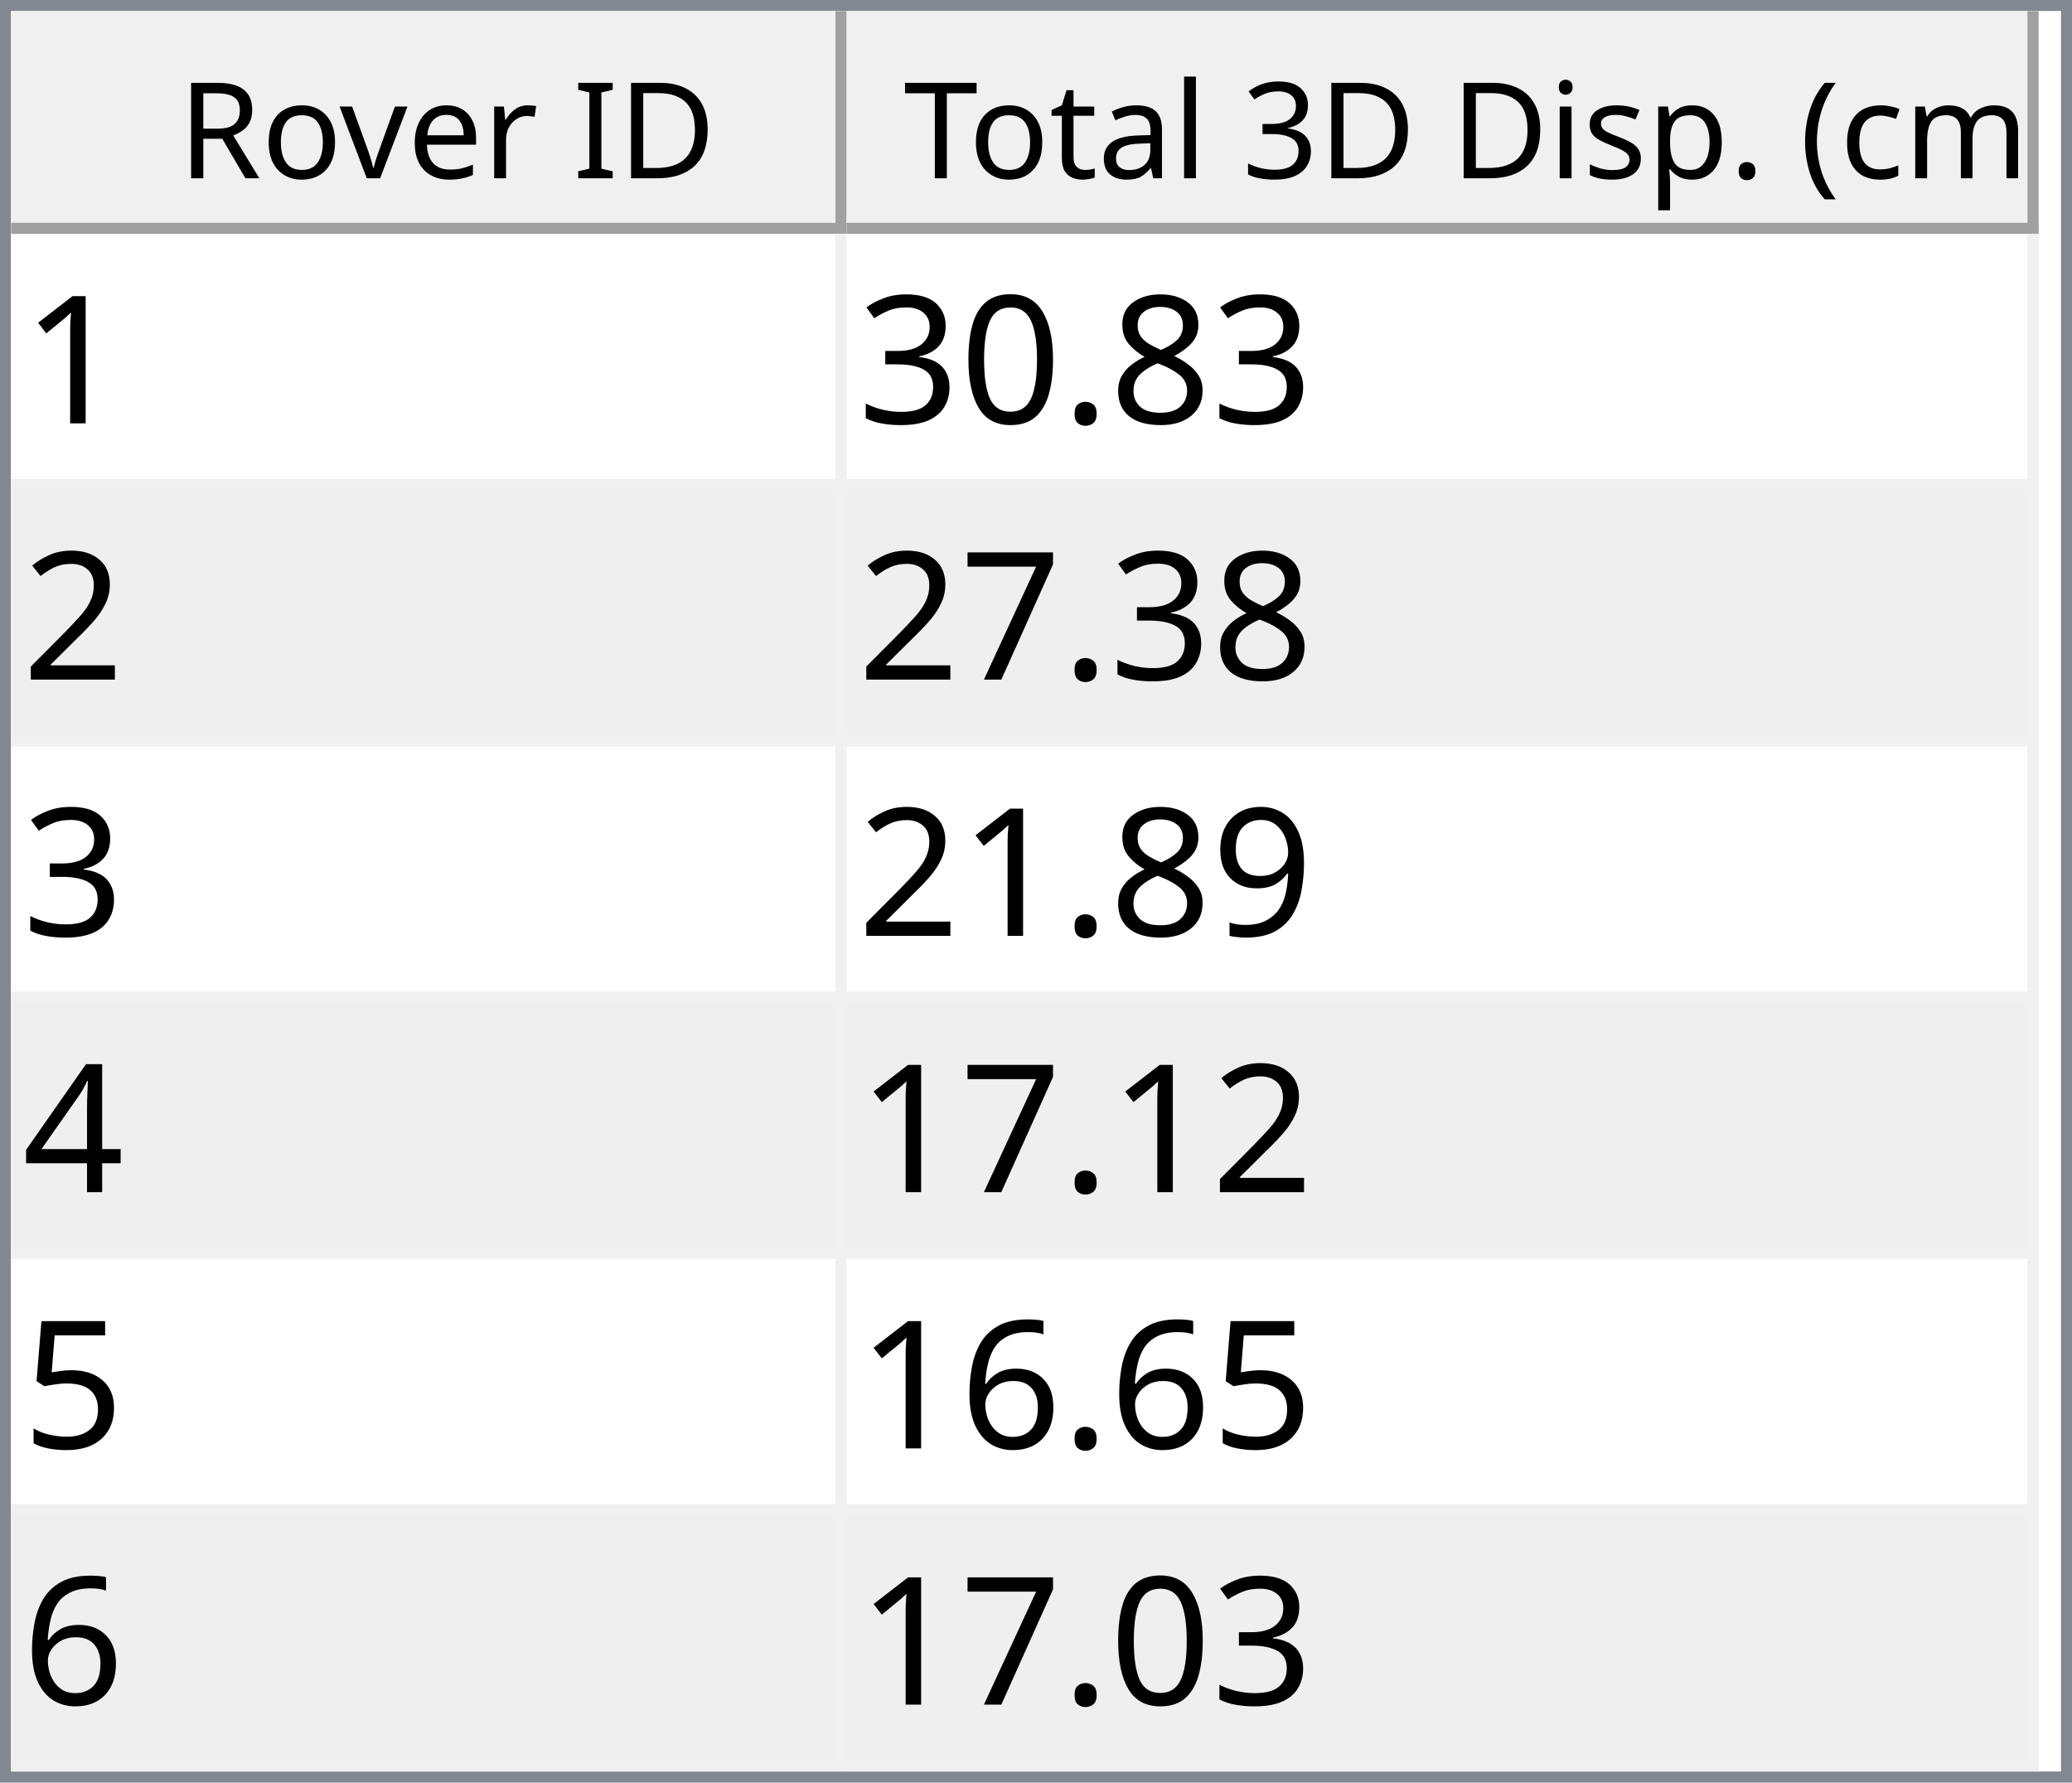
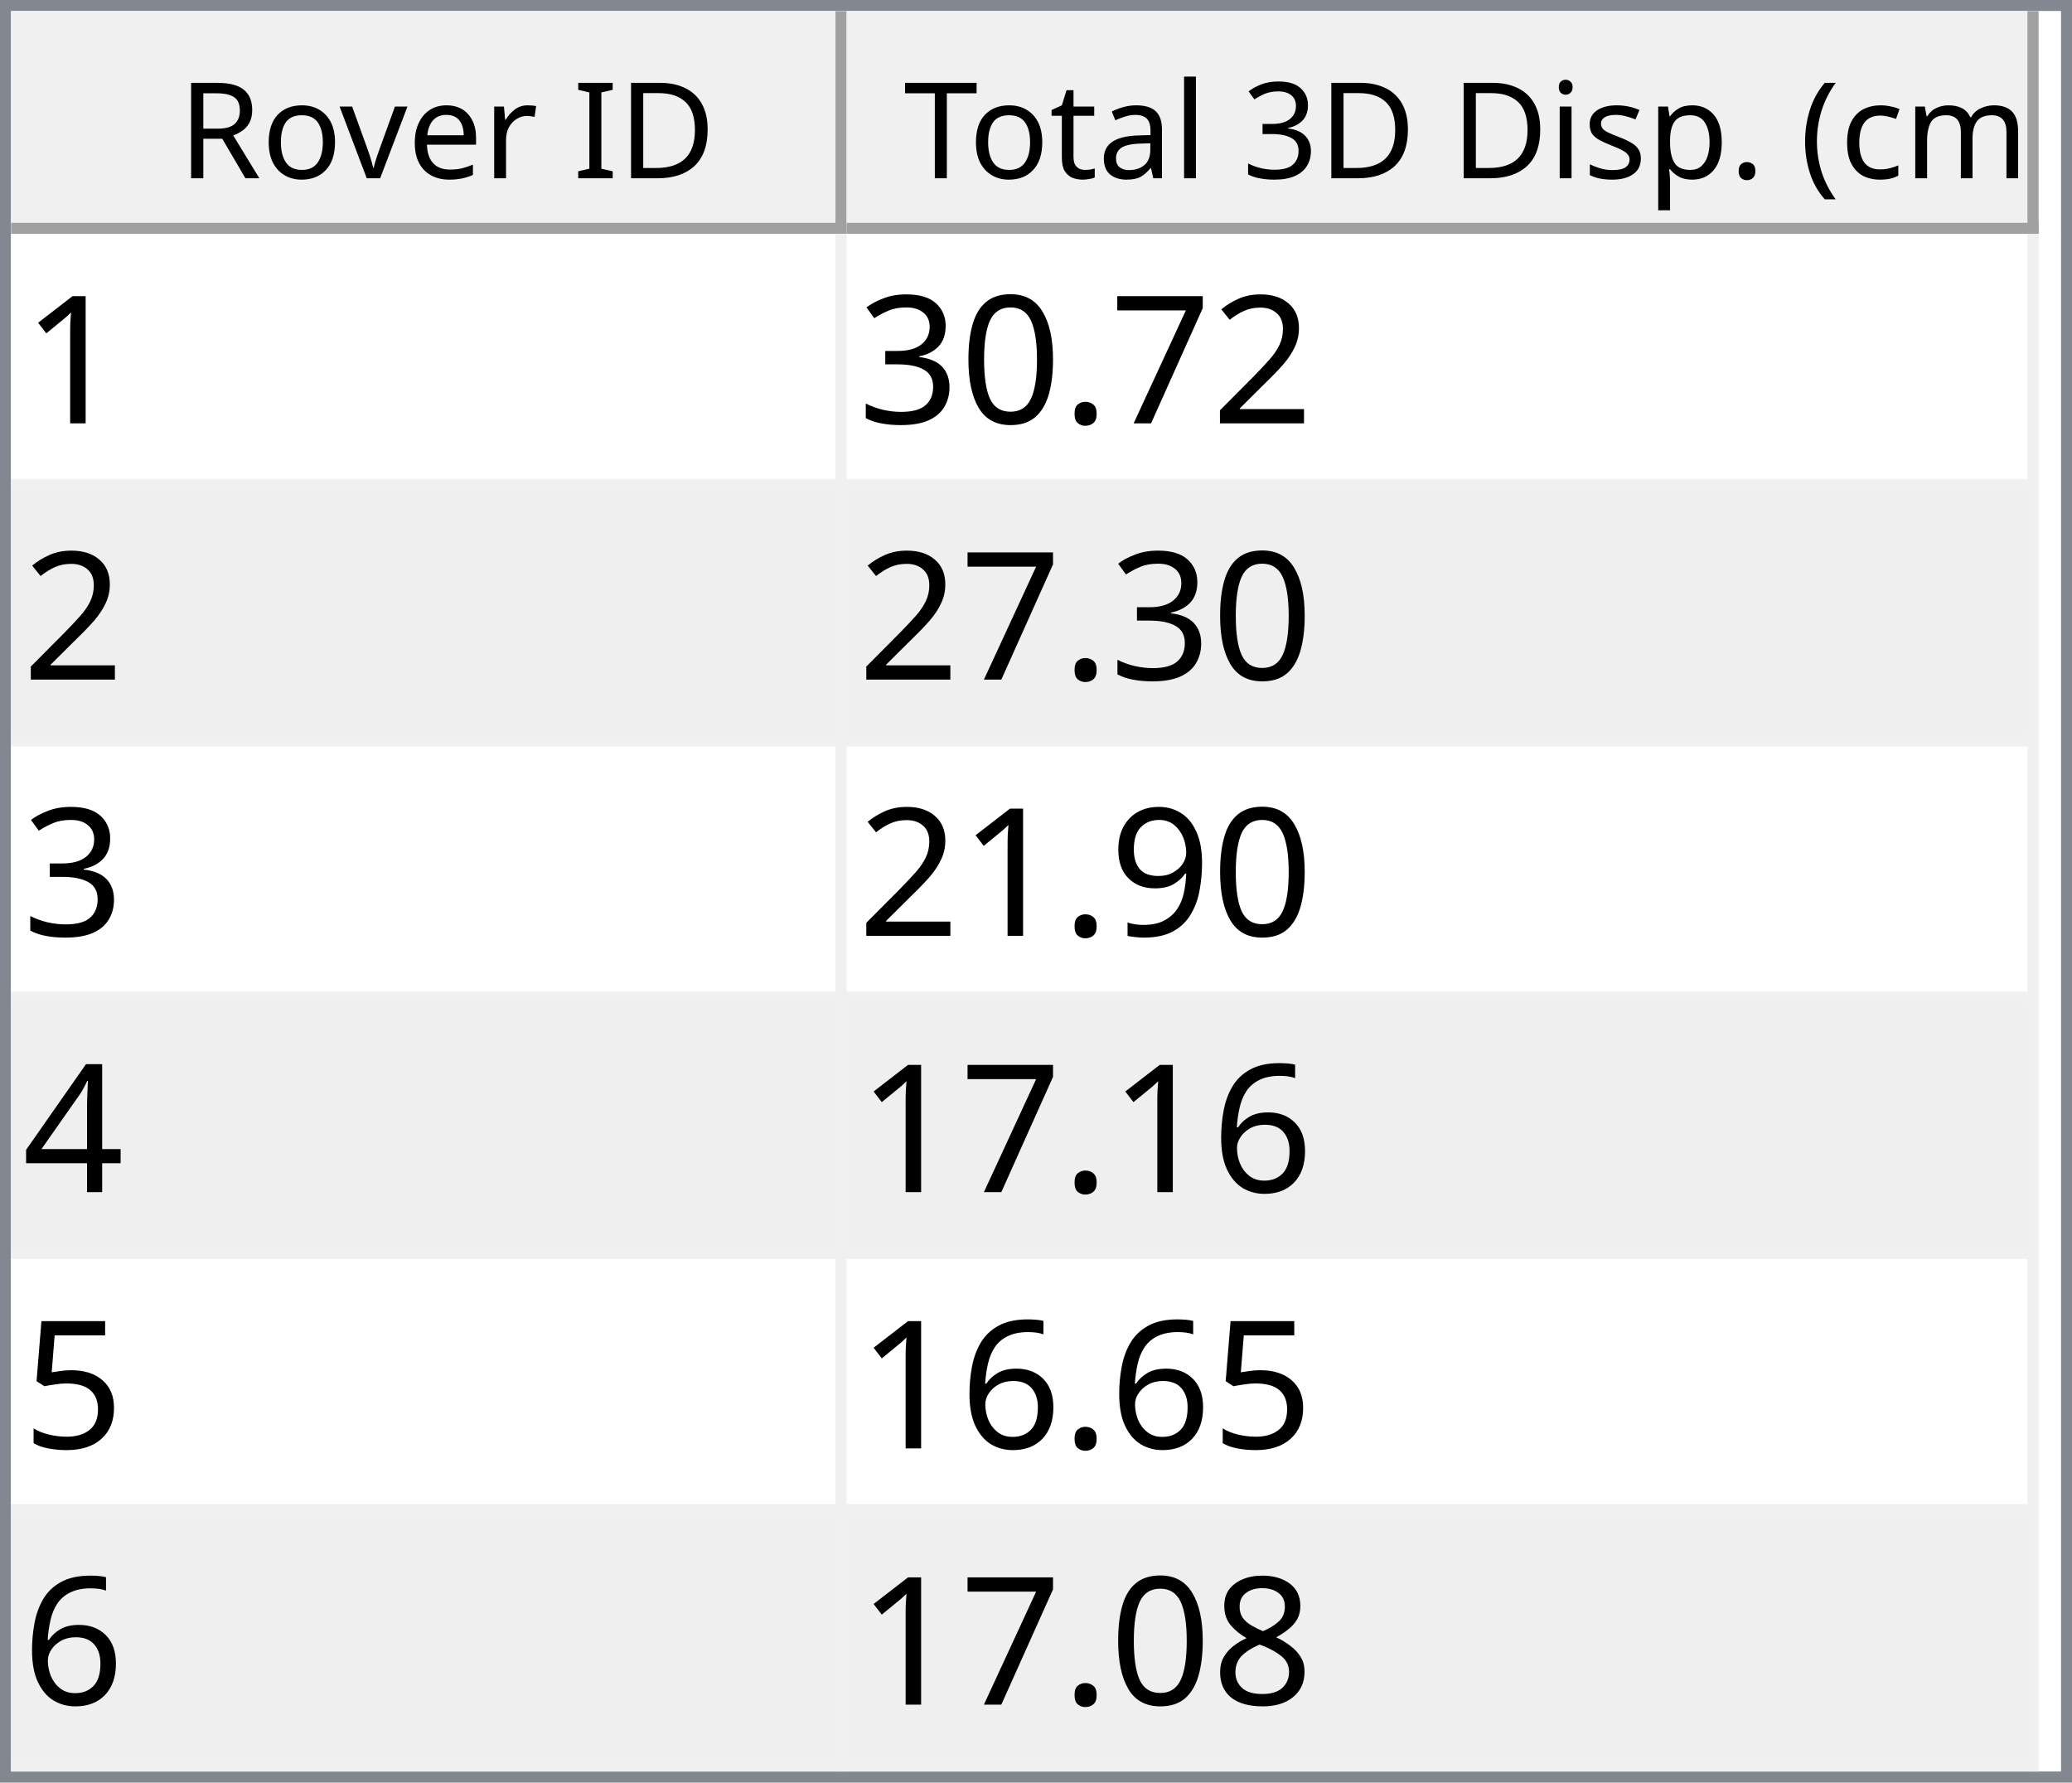
<svg xmlns="http://www.w3.org/2000/svg" style="fill-opacity:1; color-rendering:auto; color-interpolation:auto; text-rendering:auto; stroke:black; stroke-linecap:square; stroke-miterlimit:10; shape-rendering:auto; stroke-opacity:1; fill:black; stroke-dasharray:none; font-weight:normal; stroke-width:1; font-family:'Dialog'; font-style:normal; stroke-linejoin:miter; font-size:12px; stroke-dashoffset:0; image-rendering:auto;" width="186" height="160">
  <defs id="genericDefs" />
  <g>
    <defs id="defs1">
      <clipPath clipPathUnits="userSpaceOnUse" id="clipPath1">
        <path d="M0 0 L186 0 L186 160 L0 160 L0 0 Z" />
      </clipPath>
      <clipPath clipPathUnits="userSpaceOnUse" id="clipPath2">
        <path d="M0 0 L0 160 L186 160 L186 0 Z" />
      </clipPath>
      <clipPath clipPathUnits="userSpaceOnUse" id="clipPath3">
        <path d="M0 0 L0 20 L184 20 L184 0 Z" />
      </clipPath>
      <clipPath clipPathUnits="userSpaceOnUse" id="clipPath4">
        <path d="M0 0 L0 20 L75 20 L75 0 Z" />
      </clipPath>
      <clipPath clipPathUnits="userSpaceOnUse" id="clipPath5">
        <path d="M1 1 L1 19 L74 19 L74 1 Z" />
      </clipPath>
      <clipPath clipPathUnits="userSpaceOnUse" id="clipPath6">
        <path d="M0 0 L0 18 L73 18 L73 0 Z" />
      </clipPath>
      <clipPath clipPathUnits="userSpaceOnUse" id="clipPath7">
        <path d="M-0.5 -0.5 L-0.5 19.5 L74.5 19.5 L74.5 -0.5 Z" />
      </clipPath>
      <clipPath clipPathUnits="userSpaceOnUse" id="clipPath8">
        <path d="M0 0 L0 20 L107 20 L107 0 Z" />
      </clipPath>
      <clipPath clipPathUnits="userSpaceOnUse" id="clipPath9">
        <path d="M1 1 L1 19 L106 19 L106 1 Z" />
      </clipPath>
      <clipPath clipPathUnits="userSpaceOnUse" id="clipPath10">
        <path d="M0 0 L0 18 L105 18 L105 0 Z" />
      </clipPath>
      <clipPath clipPathUnits="userSpaceOnUse" id="clipPath11">
        <path d="M-0.5 -0.5 L-0.5 19.5 L106.5 19.5 L106.5 -0.5 Z" />
      </clipPath>
      <clipPath clipPathUnits="userSpaceOnUse" id="clipPath12">
        <path d="M0 0 L0 138 L184 138 L184 0 Z" />
      </clipPath>
      <clipPath clipPathUnits="userSpaceOnUse" id="clipPath13">
        <path d="M0 0 L0 138 L182 138 L182 0 Z" />
      </clipPath>
      <clipPath clipPathUnits="userSpaceOnUse" id="clipPath14">
        <path d="M-0.5 -0.5 L-0.5 137.5 L181.5 137.5 L181.5 -0.5 Z" />
      </clipPath>
      <clipPath clipPathUnits="userSpaceOnUse" id="clipPath15">
        <path d="M0 0 L0 22 L74 22 L74 0 Z" />
      </clipPath>
      <clipPath clipPathUnits="userSpaceOnUse" id="clipPath16">
        <path d="M0 0 L0 22 L106 22 L106 0 Z" />
      </clipPath>
      <font horiz-adv-x="64.551" id="font1">
        <font-face ascent="107.91" descent="25.098" units-per-em="100" style="font-style:normal; font-family:Segoe UI; font-weight:normal;" />
        <missing-glyph horiz-adv-x="64.551" d="M8.109 0 L8.109 68.266 L56.453 68.266 L56.453 0 L8.109 0 ZM15.328 7.234 L49.219 7.234 L49.219 61.031 L15.328 61.031 L15.328 7.234 Z" />
        <glyph unicode="D" horiz-adv-x="70.117" d="M9.188 0 L9.188 70.016 L28.516 70.016 Q65.531 70.016 65.531 35.891 Q65.531 19.672 55.25 9.836 Q44.969 0 27.734 0 L9.188 0 ZM17.391 62.594 L17.391 7.422 L27.828 7.422 Q41.609 7.422 49.273 14.797 Q56.938 22.172 56.938 35.688 Q56.938 62.594 28.328 62.594 L17.391 62.594 Z" />
        <glyph unicode="I" horiz-adv-x="26.611" d="M17.391 0 L9.188 0 L9.188 70.016 L17.391 70.016 L17.391 0 Z" />
        <glyph unicode=" " horiz-adv-x="27.393" d="" />
        <glyph unicode="r" horiz-adv-x="34.766" d="M34.188 41.891 Q32.078 43.5 28.125 43.5 Q23 43.5 19.555 38.672 Q16.109 33.844 16.109 25.484 L16.109 0 L8.109 0 L8.109 50 L16.109 50 L16.109 39.703 L16.312 39.703 Q18.016 44.969 21.531 47.922 Q25.047 50.875 29.391 50.875 Q32.516 50.875 34.188 50.203 L34.188 41.891 Z" />
        <glyph unicode="e" horiz-adv-x="52.295" d="M48.297 23 L12.984 23 Q13.188 14.656 17.484 10.109 Q21.781 5.562 29.297 5.562 Q37.75 5.562 44.828 11.141 L44.828 3.609 Q38.234 -1.172 27.391 -1.172 Q16.797 -1.172 10.742 5.641 Q4.688 12.453 4.688 24.812 Q4.688 36.469 11.305 43.82 Q17.922 51.172 27.734 51.172 Q37.547 51.172 42.922 44.828 Q48.297 38.484 48.297 27.203 L48.297 23 ZM40.094 29.781 Q40.047 36.719 36.75 40.578 Q33.453 44.438 27.594 44.438 Q21.922 44.438 17.969 40.383 Q14.016 36.328 13.094 29.781 L40.094 29.781 Z" />
        <glyph unicode="v" horiz-adv-x="47.9" d="M47.406 50 L27.484 0 L19.625 0 L0.688 50 L9.469 50 L22.172 13.672 Q23.578 9.672 23.922 6.688 L24.125 6.688 Q24.609 10.453 25.688 13.484 L38.969 50 L47.406 50 Z" />
        <glyph unicode="o" horiz-adv-x="58.594" d="M29 -1.172 Q17.922 -1.172 11.305 5.836 Q4.688 12.844 4.688 24.422 Q4.688 37.016 11.57 44.094 Q18.453 51.172 30.172 51.172 Q41.359 51.172 47.633 44.289 Q53.906 37.406 53.906 25.203 Q53.906 13.234 47.141 6.031 Q40.375 -1.172 29 -1.172 ZM29.594 44.438 Q21.875 44.438 17.383 39.188 Q12.891 33.938 12.891 24.703 Q12.891 15.828 17.43 10.695 Q21.969 5.562 29.594 5.562 Q37.359 5.562 41.531 10.594 Q45.703 15.625 45.703 24.906 Q45.703 34.281 41.531 39.359 Q37.359 44.438 29.594 44.438 Z" />
        <glyph unicode="R" horiz-adv-x="59.814" d="M59.375 0 L49.609 0 L37.891 19.625 Q36.281 22.359 34.766 24.289 Q33.25 26.219 31.664 27.438 Q30.078 28.656 28.25 29.219 Q26.422 29.781 24.125 29.781 L17.391 29.781 L17.391 0 L9.188 0 L9.188 70.016 L30.078 70.016 Q34.672 70.016 38.555 68.867 Q42.438 67.719 45.289 65.375 Q48.141 63.031 49.758 59.547 Q51.375 56.062 51.375 51.375 Q51.375 47.703 50.273 44.656 Q49.172 41.609 47.148 39.211 Q45.125 36.812 42.266 35.133 Q39.406 33.453 35.844 32.516 L35.844 32.328 Q37.594 31.547 38.891 30.547 Q40.188 29.547 41.359 28.18 Q42.531 26.812 43.68 25.078 Q44.828 23.344 46.234 21.047 L59.375 0 ZM17.391 62.594 L17.391 37.203 L28.516 37.203 Q31.594 37.203 34.203 38.133 Q36.812 39.062 38.719 40.797 Q40.625 42.531 41.703 45.047 Q42.781 47.562 42.781 50.688 Q42.781 56.297 39.141 59.445 Q35.5 62.594 28.609 62.594 L17.391 62.594 Z" />
        <glyph unicode=")" horiz-adv-x="30.176" d="M8.297 -15.922 L1.172 -15.922 Q16.406 2.344 16.406 26.812 Q16.406 51.469 1.078 70.016 L8.297 70.016 Q23.531 52.156 23.531 26.703 Q23.531 1.375 8.297 -15.922 Z" />
        <glyph unicode="m" horiz-adv-x="86.133" d="M79.109 0 L71.094 0 L71.094 28.719 Q71.094 37.016 68.531 40.727 Q65.969 44.438 59.906 44.438 Q54.781 44.438 51.195 39.75 Q47.609 35.062 47.609 28.516 L47.609 0 L39.594 0 L39.594 29.688 Q39.594 44.438 28.219 44.438 Q22.953 44.438 19.531 40.016 Q16.109 35.594 16.109 28.516 L16.109 0 L8.109 0 L8.109 50 L16.109 50 L16.109 42.094 L16.312 42.094 Q21.625 51.172 31.844 51.172 Q36.969 51.172 40.773 48.312 Q44.578 45.453 46 40.828 Q51.562 51.172 62.594 51.172 Q79.109 51.172 79.109 30.812 L79.109 0 Z" />
        <glyph unicode="c" horiz-adv-x="46.191" d="M42.188 2.297 Q36.422 -1.172 28.516 -1.172 Q17.828 -1.172 11.258 5.789 Q4.688 12.75 4.688 23.828 Q4.688 36.188 11.766 43.68 Q18.844 51.172 30.672 51.172 Q37.25 51.172 42.281 48.734 L42.281 40.531 Q36.719 44.438 30.375 44.438 Q22.703 44.438 17.797 38.945 Q12.891 33.453 12.891 24.516 Q12.891 15.719 17.508 10.641 Q22.125 5.562 29.891 5.562 Q36.422 5.562 42.188 9.906 L42.188 2.297 Z" />
        <glyph unicode="(" horiz-adv-x="30.176" d="M29.109 -15.922 L21.969 -15.922 Q6.844 1.375 6.844 26.703 Q6.844 52.156 21.969 70.016 L29.203 70.016 Q13.875 51.469 13.875 26.812 Q13.875 2.344 29.109 -15.922 Z" />
        <glyph unicode="." horiz-adv-x="21.68" d="M10.891 -1.078 Q8.641 -1.078 7.055 0.539 Q5.469 2.156 5.469 4.391 Q5.469 6.641 7.055 8.273 Q8.641 9.906 10.891 9.906 Q13.188 9.906 14.797 8.273 Q16.406 6.641 16.406 4.391 Q16.406 2.156 14.797 0.539 Q13.188 -1.078 10.891 -1.078 Z" />
        <glyph unicode="p" horiz-adv-x="58.789" d="M16.312 7.234 L16.109 7.234 L16.109 -23 L8.109 -23 L8.109 50 L16.109 50 L16.109 41.219 L16.312 41.219 Q22.219 51.172 33.594 51.172 Q43.266 51.172 48.688 44.461 Q54.109 37.75 54.109 26.469 Q54.109 13.922 48 6.375 Q41.891 -1.172 31.297 -1.172 Q21.578 -1.172 16.312 7.234 ZM16.109 27.391 L16.109 20.406 Q16.109 14.203 20.141 9.883 Q24.172 5.562 30.375 5.562 Q37.641 5.562 41.773 11.133 Q45.906 16.703 45.906 26.609 Q45.906 34.969 42.047 39.703 Q38.188 44.438 31.594 44.438 Q24.609 44.438 20.359 39.578 Q16.109 34.719 16.109 27.391 Z" />
        <glyph unicode="s" horiz-adv-x="42.432" d="M5.078 1.812 L5.078 10.406 Q11.625 5.562 19.484 5.562 Q30.031 5.562 30.031 12.594 Q30.031 14.594 29.125 15.992 Q28.219 17.391 26.68 18.461 Q25.141 19.531 23.07 20.383 Q21 21.234 18.609 22.172 Q15.281 23.484 12.766 24.828 Q10.25 26.172 8.57 27.859 Q6.891 29.547 6.031 31.695 Q5.172 33.844 5.172 36.719 Q5.172 40.234 6.789 42.945 Q8.406 45.656 11.086 47.484 Q13.766 49.312 17.211 50.242 Q20.656 51.172 24.312 51.172 Q30.812 51.172 35.938 48.922 L35.938 40.828 Q30.422 44.438 23.25 44.438 Q21 44.438 19.195 43.922 Q17.391 43.406 16.094 42.477 Q14.797 41.547 14.086 40.258 Q13.375 38.969 13.375 37.406 Q13.375 35.453 14.086 34.133 Q14.797 32.812 16.164 31.789 Q17.531 30.766 19.484 29.938 Q21.438 29.109 23.922 28.125 Q27.25 26.859 29.883 25.516 Q32.516 24.172 34.375 22.484 Q36.234 20.797 37.234 18.602 Q38.234 16.406 38.234 13.375 Q38.234 9.672 36.602 6.938 Q34.969 4.203 32.234 2.398 Q29.5 0.594 25.93 -0.289 Q22.359 -1.172 18.453 -1.172 Q10.75 -1.172 5.078 1.812 Z" />
        <glyph unicode="i" horiz-adv-x="24.219" d="M12.203 62.703 Q10.062 62.703 8.547 64.164 Q7.031 65.625 7.031 67.875 Q7.031 70.125 8.547 71.609 Q10.062 73.094 12.203 73.094 Q14.406 73.094 15.945 71.609 Q17.484 70.125 17.484 67.875 Q17.484 65.719 15.945 64.211 Q14.406 62.703 12.203 62.703 ZM16.109 0 L8.109 0 L8.109 50 L16.109 50 L16.109 0 Z" />
        <glyph unicode="3" horiz-adv-x="53.906" d="M46.531 19.828 Q46.531 15.094 44.75 11.211 Q42.969 7.328 39.719 4.57 Q36.469 1.812 31.93 0.297 Q27.391 -1.219 21.922 -1.219 Q11.922 -1.219 6 2.594 L6 11.188 Q13.094 5.609 22.219 5.609 Q25.875 5.609 28.828 6.539 Q31.781 7.469 33.906 9.227 Q36.031 10.984 37.18 13.477 Q38.328 15.969 38.328 19.094 Q38.328 32.812 18.797 32.812 L12.984 32.812 L12.984 39.594 L18.5 39.594 Q35.797 39.594 35.797 52.484 Q35.797 64.406 22.609 64.406 Q15.188 64.406 8.688 59.422 L8.688 67.188 Q15.375 71.188 24.609 71.188 Q29 71.188 32.57 69.969 Q36.141 68.75 38.68 66.555 Q41.219 64.359 42.609 61.281 Q44 58.203 44 54.5 Q44 40.672 30.031 36.719 L30.031 36.531 Q33.594 36.141 36.625 34.797 Q39.656 33.453 41.852 31.305 Q44.047 29.156 45.289 26.25 Q46.531 23.344 46.531 19.828 Z" />
        <glyph unicode="l" horiz-adv-x="24.219" d="M16.109 0 L8.109 0 L8.109 74.031 L16.109 74.031 L16.109 0 Z" />
        <glyph unicode="a" horiz-adv-x="50.879" d="M43.891 0 L35.891 0 L35.891 7.812 L35.688 7.812 Q30.469 -1.172 20.312 -1.172 Q12.844 -1.172 8.617 2.781 Q4.391 6.734 4.391 13.281 Q4.391 27.297 20.906 29.594 L35.891 31.688 Q35.891 44.438 25.594 44.438 Q16.547 44.438 9.281 38.281 L9.281 46.484 Q16.656 51.172 26.266 51.172 Q43.891 51.172 43.891 32.516 L43.891 0 ZM35.891 25.297 L23.828 23.641 Q18.266 22.859 15.43 20.875 Q12.594 18.891 12.594 13.875 Q12.594 10.203 15.211 7.883 Q17.828 5.562 22.172 5.562 Q28.125 5.562 32.008 9.742 Q35.891 13.922 35.891 20.312 L35.891 25.297 Z" />
        <glyph unicode="t" horiz-adv-x="33.887" d="M31.297 0.484 Q28.469 -1.078 23.828 -1.078 Q10.688 -1.078 10.688 13.578 L10.688 43.172 L2.094 43.172 L2.094 50 L10.688 50 L10.688 62.203 L18.703 64.797 L18.703 50 L31.297 50 L31.297 43.172 L18.703 43.172 L18.703 14.984 Q18.703 9.969 20.414 7.82 Q22.125 5.672 26.078 5.672 Q29.109 5.672 31.297 7.328 L31.297 0.484 Z" />
        <glyph unicode="T" horiz-adv-x="52.393" d="M50.594 62.594 L30.375 62.594 L30.375 0 L22.172 0 L22.172 62.594 L2 62.594 L2 70.016 L50.594 70.016 L50.594 62.594 Z" />
      </font>
      <font horiz-adv-x="75.0" id="font2">
        <font-face ascent="100.537" descent="21.973" units-per-em="100" style="font-style:normal; font-family:sans-serif; font-weight:normal;" />
        <missing-glyph horiz-adv-x="75.0" d="M12.5 0 L12.5 62.5 L62.5 62.5 L62.5 0 L12.5 0 ZM14.062 1.562 L60.938 1.562 L60.938 60.938 L14.062 60.938 L14.062 1.562 Z" />
        <glyph unicode="1" horiz-adv-x="55.615" d="M37.25 0 L28.469 0 L28.469 56 Q25.297 52.984 20.141 49.953 Q14.984 46.922 10.891 45.406 L10.891 53.906 Q18.266 57.375 23.781 62.305 Q29.297 67.234 31.594 71.875 L37.25 71.875 L37.25 0 Z" />
-         <glyph unicode="8" horiz-adv-x="55.615" d="M17.672 38.812 Q12.203 40.828 9.57 44.539 Q6.938 48.25 6.938 53.422 Q6.938 61.234 12.555 66.555 Q18.172 71.875 27.484 71.875 Q36.859 71.875 42.578 66.43 Q48.297 60.984 48.297 53.172 Q48.297 48.188 45.68 44.508 Q43.062 40.828 37.75 38.812 Q44.344 36.672 47.781 31.883 Q51.219 27.094 51.219 20.453 Q51.219 11.281 44.727 5.031 Q38.234 -1.219 27.641 -1.219 Q17.047 -1.219 10.547 5.055 Q4.047 11.328 4.047 20.703 Q4.047 27.688 7.594 32.398 Q11.141 37.109 17.672 38.812 ZM15.922 53.719 Q15.922 48.641 19.195 45.414 Q22.469 42.188 27.688 42.188 Q32.766 42.188 36.016 45.383 Q39.266 48.578 39.266 53.219 Q39.266 58.062 35.914 61.359 Q32.562 64.656 27.594 64.656 Q22.562 64.656 19.242 61.43 Q15.922 58.203 15.922 53.719 ZM13.094 20.656 Q13.094 16.891 14.875 13.375 Q16.656 9.859 20.172 7.93 Q23.688 6 27.734 6 Q34.031 6 38.133 10.055 Q42.234 14.109 42.234 20.359 Q42.234 26.703 38.016 30.859 Q33.797 35.016 27.438 35.016 Q21.234 35.016 17.164 30.914 Q13.094 26.812 13.094 20.656 Z" />
+         <glyph unicode="2" horiz-adv-x="55.615" d="M50.344 8.453 L50.344 0 L3.031 0 Q2.938 3.172 4.047 6.109 Q5.859 10.938 9.836 15.625 Q13.812 20.312 21.344 26.469 Q33.016 36.031 37.117 41.625 Q41.219 47.219 41.219 52.203 Q41.219 57.422 37.477 61.008 Q33.734 64.594 27.734 64.594 Q21.391 64.594 17.578 60.789 Q13.766 56.984 13.719 50.25 L4.688 51.172 Q5.609 61.281 11.664 66.578 Q17.719 71.875 27.938 71.875 Q38.234 71.875 44.242 66.164 Q50.25 60.453 50.25 52 Q50.25 47.703 48.492 43.555 Q46.734 39.406 42.656 34.812 Q38.578 30.219 29.109 22.219 Q21.188 15.578 18.945 13.211 Q16.703 10.844 15.234 8.453 L50.344 8.453 Z" />
+         <glyph unicode="7" horiz-adv-x="55.615" d="M4.734 62.203 L4.734 70.656 L51.078 70.656 L51.078 63.812 Q44.234 56.547 37.523 44.484 Q30.812 32.422 27.156 19.672 Q24.516 10.688 23.781 0 L14.75 0 Q14.891 8.453 18.062 20.414 Q21.234 32.375 27.172 43.484 Q33.109 54.594 39.797 62.203 L4.734 62.203 Z" />
        <glyph unicode="." horiz-adv-x="27.783" d="M9.078 0 L9.078 10.016 L19.094 10.016 L19.094 0 L9.078 0 Z" />
        <glyph unicode="0" horiz-adv-x="55.615" d="M4.156 35.297 Q4.156 48 6.766 55.742 Q9.375 63.484 14.523 67.68 Q19.672 71.875 27.484 71.875 Q33.25 71.875 37.594 69.555 Q41.938 67.234 44.773 62.867 Q47.609 58.5 49.219 52.227 Q50.828 45.953 50.828 35.297 Q50.828 22.703 48.242 14.969 Q45.656 7.234 40.508 3.008 Q35.359 -1.219 27.484 -1.219 Q17.141 -1.219 11.234 6.203 Q4.156 15.141 4.156 35.297 ZM13.188 35.297 Q13.188 17.672 17.312 11.836 Q21.438 6 27.484 6 Q33.547 6 37.672 11.859 Q41.797 17.719 41.797 35.297 Q41.797 52.984 37.672 58.789 Q33.547 64.594 27.391 64.594 Q21.344 64.594 17.719 59.469 Q13.188 52.938 13.188 35.297 Z" />
        <glyph unicode="3" horiz-adv-x="55.615" d="M4.203 18.891 L12.984 20.062 Q14.5 12.594 18.141 9.297 Q21.781 6 27 6 Q33.203 6 37.477 10.297 Q41.75 14.594 41.75 20.953 Q41.75 27 37.797 30.93 Q33.844 34.859 27.734 34.859 Q25.25 34.859 21.531 33.891 L22.516 41.609 Q23.391 41.5 23.922 41.5 Q29.547 41.5 34.039 44.43 Q38.531 47.359 38.531 53.469 Q38.531 58.297 35.258 61.477 Q31.984 64.656 26.812 64.656 Q21.688 64.656 18.266 61.43 Q14.844 58.203 13.875 51.766 L5.078 53.328 Q6.688 62.156 12.398 67.016 Q18.109 71.875 26.609 71.875 Q32.469 71.875 37.398 69.359 Q42.328 66.844 44.945 62.5 Q47.562 58.156 47.562 53.266 Q47.562 48.641 45.07 44.828 Q42.578 41.016 37.703 38.766 Q44.047 37.312 47.562 32.695 Q51.078 28.078 51.078 21.141 Q51.078 11.766 44.242 5.25 Q37.406 -1.266 26.953 -1.266 Q17.531 -1.266 11.305 4.352 Q5.078 9.969 4.203 18.891 Z" />
-         <glyph unicode="2" horiz-adv-x="55.615" d="M50.344 8.453 L50.344 0 L3.031 0 Q2.938 3.172 4.047 6.109 Q5.859 10.938 9.836 15.625 Q13.812 20.312 21.344 26.469 Q33.016 36.031 37.117 41.625 Q41.219 47.219 41.219 52.203 Q41.219 57.422 37.477 61.008 Q33.734 64.594 27.734 64.594 Q21.391 64.594 17.578 60.789 Q13.766 56.984 13.719 50.25 L4.688 51.172 Q5.609 61.281 11.664 66.578 Q17.719 71.875 27.938 71.875 Q38.234 71.875 44.242 66.164 Q50.25 60.453 50.25 52 Q50.25 47.703 48.492 43.555 Q46.734 39.406 42.656 34.812 Q38.578 30.219 29.109 22.219 Q21.188 15.578 18.945 13.211 Q16.703 10.844 15.234 8.453 L50.344 8.453 Z" />
-         <glyph unicode="7" horiz-adv-x="55.615" d="M4.734 62.203 L4.734 70.656 L51.078 70.656 L51.078 63.812 Q44.234 56.547 37.523 44.484 Q30.812 32.422 27.156 19.672 Q24.516 10.688 23.781 0 L14.75 0 Q14.891 8.453 18.062 20.414 Q21.234 32.375 27.172 43.484 Q33.109 54.594 39.797 62.203 L4.734 62.203 Z" />
        <glyph unicode="9" horiz-adv-x="55.615" d="M5.469 16.547 L13.922 17.328 Q14.984 11.375 18.016 8.688 Q21.047 6 25.781 6 Q29.828 6 32.883 7.859 Q35.938 9.719 37.891 12.82 Q39.844 15.922 41.164 21.195 Q42.484 26.469 42.484 31.938 Q42.484 32.516 42.438 33.688 Q39.797 29.5 35.234 26.883 Q30.672 24.266 25.344 24.266 Q16.453 24.266 10.305 30.711 Q4.156 37.156 4.156 47.703 Q4.156 58.594 10.578 65.234 Q17 71.875 26.656 71.875 Q33.641 71.875 39.43 68.117 Q45.219 64.359 48.219 57.398 Q51.219 50.438 51.219 37.25 Q51.219 23.531 48.242 15.406 Q45.266 7.281 39.383 3.031 Q33.5 -1.219 25.594 -1.219 Q17.188 -1.219 11.867 3.445 Q6.547 8.109 5.469 16.547 ZM41.453 48.141 Q41.453 55.719 37.43 60.156 Q33.406 64.594 27.734 64.594 Q21.875 64.594 17.531 59.812 Q13.188 55.031 13.188 47.406 Q13.188 40.578 17.312 36.305 Q21.438 32.031 27.484 32.031 Q33.594 32.031 37.523 36.305 Q41.453 40.578 41.453 48.141 Z" />
        <glyph unicode="4" horiz-adv-x="55.615" d="M32.328 0 L32.328 17.141 L1.266 17.141 L1.266 25.203 L33.938 71.578 L41.109 71.578 L41.109 25.203 L50.781 25.203 L50.781 17.141 L41.109 17.141 L41.109 0 L32.328 0 ZM32.328 25.203 L32.328 57.469 L9.906 25.203 L32.328 25.203 Z" />
+         <glyph unicode="6" horiz-adv-x="55.615" d="M49.75 54.047 L41.016 53.375 Q39.844 58.547 37.703 60.891 Q34.125 64.656 28.906 64.656 Q24.703 64.656 21.531 62.312 Q17.391 59.281 14.992 53.469 Q12.594 47.656 12.5 36.922 Q15.672 41.75 20.266 44.094 Q24.859 46.438 29.891 46.438 Q38.672 46.438 44.852 39.969 Q51.031 33.5 51.031 23.25 Q51.031 16.5 48.125 10.719 Q45.219 4.938 40.141 1.859 Q35.062 -1.219 28.609 -1.219 Q17.625 -1.219 10.695 6.859 Q3.766 14.938 3.766 33.5 Q3.766 54.25 11.422 63.672 Q18.109 71.875 29.438 71.875 Q37.891 71.875 43.289 67.141 Q48.688 62.406 49.75 54.047 ZM13.875 23.188 Q13.875 18.656 15.797 14.508 Q17.719 10.359 21.188 8.18 Q24.656 6 28.469 6 Q34.031 6 38.039 10.492 Q42.047 14.984 42.047 22.703 Q42.047 30.125 38.086 34.398 Q34.125 38.672 28.125 38.672 Q22.172 38.672 18.023 34.398 Q13.875 30.125 13.875 23.188 Z" />
        <glyph unicode="5" horiz-adv-x="55.615" d="M4.156 18.75 L13.375 19.531 Q14.406 12.797 18.141 9.398 Q21.875 6 27.156 6 Q33.5 6 37.891 10.789 Q42.281 15.578 42.281 23.484 Q42.281 31 38.062 35.352 Q33.844 39.703 27 39.703 Q22.75 39.703 19.336 37.773 Q15.922 35.844 13.969 32.766 L5.719 33.844 L12.641 70.609 L48.25 70.609 L48.25 62.203 L19.672 62.203 L15.828 42.969 Q22.266 47.469 29.344 47.469 Q38.719 47.469 45.164 40.969 Q51.609 34.469 51.609 24.266 Q51.609 14.547 45.953 7.469 Q39.062 -1.219 27.156 -1.219 Q17.391 -1.219 11.211 4.25 Q5.031 9.719 4.156 18.75 Z" />
-         <glyph unicode="6" horiz-adv-x="55.615" d="M49.75 54.047 L41.016 53.375 Q39.844 58.547 37.703 60.891 Q34.125 64.656 28.906 64.656 Q24.703 64.656 21.531 62.312 Q17.391 59.281 14.992 53.469 Q12.594 47.656 12.5 36.922 Q15.672 41.75 20.266 44.094 Q24.859 46.438 29.891 46.438 Q38.672 46.438 44.852 39.969 Q51.031 33.5 51.031 23.25 Q51.031 16.5 48.125 10.719 Q45.219 4.938 40.141 1.859 Q35.062 -1.219 28.609 -1.219 Q17.625 -1.219 10.695 6.859 Q3.766 14.938 3.766 33.5 Q3.766 54.25 11.422 63.672 Q18.109 71.875 29.438 71.875 Q37.891 71.875 43.289 67.141 Q48.688 62.406 49.75 54.047 ZM13.875 23.188 Q13.875 18.656 15.797 14.508 Q17.719 10.359 21.188 8.18 Q24.656 6 28.469 6 Q34.031 6 38.039 10.492 Q42.047 14.984 42.047 22.703 Q42.047 30.125 38.086 34.398 Q34.125 38.672 28.125 38.672 Q22.172 38.672 18.023 34.398 Q13.875 30.125 13.875 23.188 Z" />
+         <glyph unicode="8" horiz-adv-x="55.615" d="M17.672 38.812 Q12.203 40.828 9.57 44.539 Q6.938 48.25 6.938 53.422 Q6.938 61.234 12.555 66.555 Q18.172 71.875 27.484 71.875 Q36.859 71.875 42.578 66.43 Q48.297 60.984 48.297 53.172 Q48.297 48.188 45.68 44.508 Q43.062 40.828 37.75 38.812 Q44.344 36.672 47.781 31.883 Q51.219 27.094 51.219 20.453 Q51.219 11.281 44.727 5.031 Q38.234 -1.219 27.641 -1.219 Q17.047 -1.219 10.547 5.055 Q4.047 11.328 4.047 20.703 Q4.047 27.688 7.594 32.398 Q11.141 37.109 17.672 38.812 ZM15.922 53.719 Q15.922 48.641 19.195 45.414 Q22.469 42.188 27.688 42.188 Q32.766 42.188 36.016 45.383 Q39.266 48.578 39.266 53.219 Q39.266 58.062 35.914 61.359 Q32.562 64.656 27.594 64.656 Q22.562 64.656 19.242 61.43 Q15.922 58.203 15.922 53.719 ZM13.094 20.656 Q13.094 16.891 14.875 13.375 Q16.656 9.859 20.172 7.93 Q23.688 6 27.734 6 Q34.031 6 38.133 10.055 Q42.234 14.109 42.234 20.359 Q42.234 26.703 38.016 30.859 Q33.797 35.016 27.438 35.016 Q21.234 35.016 17.164 30.914 Q13.094 26.812 13.094 20.656 Z" />
      </font>
    </defs>
    <g style="fill:white; stroke:white;">
      <rect x="0" y="0" width="186" style="clip-path:url(#clipPath1); stroke:none;" height="160" />
    </g>
    <g style="fill:white; text-rendering:optimizeSpeed; color-rendering:optimizeSpeed; image-rendering:optimizeSpeed; shape-rendering:crispEdges; stroke:white; color-interpolation:sRGB;">
      <rect x="0" width="186" height="160" y="0" style="stroke:none;" />
      <path style="stroke:none;" d="M0 160 L186 160 L186 0 L0 0 Z" />
    </g>
    <g style="fill:rgb(240,240,240); font-family:'Segoe UI'; stroke:rgb(240,240,240);">
      <rect x="0" y="0" width="186" style="clip-path:url(#clipPath2); stroke:none;" height="160" />
    </g>
    <g style="fill:rgb(130,135,144); font-family:'Segoe UI'; stroke:rgb(130,135,144);">
      <path d="M0 0 L186 0 L186 160 L0 160 L0 0 ZM1 1 L185 1 L185 159 L1 159 L1 1 Z" style="fill-rule:evenodd; clip-path:url(#clipPath2); stroke:none;" />
    </g>
    <g style="fill:white; font-family:'Segoe UI'; stroke:white;" transform="translate(1,1)">
      <rect x="0" y="0" width="184" style="clip-path:url(#clipPath3); stroke:none;" height="20" />
    </g>
    <g style="fill:rgb(240,240,240); font-family:'Segoe UI'; stroke:rgb(240,240,240);" transform="translate(1,1)">
      <rect x="0" y="0" width="75" style="clip-path:url(#clipPath4); stroke:none;" height="20" />
    </g>
    <g style="font-family:'Segoe UI';" transform="translate(2,2)">
      <text x="14" xml:space="preserve" y="14" style="clip-path:url(#clipPath6); stroke:none;">Rover ID</text>
    </g>
    <g style="fill:rgb(160,160,160); font-family:'Segoe UI'; stroke:rgb(160,160,160); stroke-linejoin:bevel;" transform="translate(1.5,1.5)">
      <line x1="74" x2="74" y1="0" style="fill:none; clip-path:url(#clipPath7);" y2="19" />
    </g>
    <g style="fill:rgb(160,160,160); font-family:'Segoe UI'; stroke:rgb(160,160,160); stroke-linejoin:bevel;" transform="matrix(1,0,0,1,1,1) translate(0.5,0.5)">
      <line x1="0" x2="74" y1="19" style="fill:none; clip-path:url(#clipPath7);" y2="19" />
    </g>
    <g style="fill:rgb(240,240,240); font-family:'Segoe UI'; stroke:rgb(240,240,240);" transform="translate(76,1)">
      <rect x="0" y="0" width="107" style="clip-path:url(#clipPath8); stroke:none;" height="20" />
    </g>
    <g style="font-family:'Segoe UI';" transform="translate(77,2)">
      <text x="1" xml:space="preserve" y="14" style="clip-path:url(#clipPath10); stroke:none;"> Total 3D Disp. (cm)</text>
    </g>
    <g style="fill:rgb(160,160,160); font-family:'Segoe UI'; stroke:rgb(160,160,160); stroke-linejoin:bevel;" transform="translate(76.5,1.5)">
      <line x1="106" x2="106" y1="0" style="fill:none; clip-path:url(#clipPath11);" y2="19" />
    </g>
    <g style="fill:rgb(160,160,160); font-family:'Segoe UI'; stroke:rgb(160,160,160); stroke-linejoin:bevel;" transform="matrix(1,0,0,1,76,1) translate(0.5,0.5)">
      <line x1="0" x2="106" y1="19" style="fill:none; clip-path:url(#clipPath11);" y2="19" />
    </g>
    <g style="fill:white; font-family:'Segoe UI'; stroke:white;" transform="translate(1,21)">
      <rect x="0" y="0" width="184" style="clip-path:url(#clipPath12); stroke:none;" height="138" />
    </g>
    <g style="fill:rgb(240,240,240); font-size:16px; font-family:sans-serif; stroke:rgb(240,240,240);" transform="translate(1,21)">
      <rect x="0" y="0" width="182" style="clip-path:url(#clipPath13); stroke:none;" height="138" />
      <line transform="translate(0.5,0.5)" x1="0" x2="181" y1="22" style="clip-path:url(#clipPath14); fill:none; stroke-linejoin:bevel;" y2="22" />
    </g>
    <g transform="matrix(1,0,0,1,1,21) translate(0.5,0.5)" style="fill:rgb(240,240,240); font-size:16px; font-family:sans-serif; stroke:rgb(240,240,240); stroke-linejoin:bevel;">
      <line x1="0" x2="181" y1="45" style="fill:none; clip-path:url(#clipPath14);" y2="45" />
    </g>
    <g transform="matrix(1,0,0,1,1,21) translate(0.5,0.5)" style="fill:rgb(240,240,240); font-size:16px; font-family:sans-serif; stroke:rgb(240,240,240); stroke-linejoin:bevel;">
      <line x1="0" x2="181" y1="68" style="fill:none; clip-path:url(#clipPath14);" y2="68" />
    </g>
    <g transform="matrix(1,0,0,1,1,21) translate(0.5,0.5)" style="fill:rgb(240,240,240); font-size:16px; font-family:sans-serif; stroke:rgb(240,240,240); stroke-linejoin:bevel;">
      <line x1="0" x2="181" y1="91" style="fill:none; clip-path:url(#clipPath14);" y2="91" />
    </g>
    <g transform="matrix(1,0,0,1,1,21) translate(0.5,0.5)" style="fill:rgb(240,240,240); font-size:16px; font-family:sans-serif; stroke:rgb(240,240,240); stroke-linejoin:bevel;">
      <line x1="0" x2="181" y1="114" style="fill:none; clip-path:url(#clipPath14);" y2="114" />
    </g>
    <g transform="matrix(1,0,0,1,1,21) translate(0.5,0.5)" style="fill:rgb(240,240,240); font-size:16px; font-family:sans-serif; stroke:rgb(240,240,240); stroke-linejoin:bevel;">
      <line x1="0" x2="181" y1="137" style="fill:none; clip-path:url(#clipPath14);" y2="137" />
    </g>
    <g transform="matrix(1,0,0,1,1,21) translate(0.5,0.5)" style="fill:rgb(240,240,240); font-size:16px; font-family:sans-serif; stroke:rgb(240,240,240); stroke-linejoin:bevel;">
      <line x1="74" x2="74" y1="0" style="fill:none; clip-path:url(#clipPath14);" y2="137" />
    </g>
    <g transform="matrix(1,0,0,1,1,21) translate(0.5,0.5)" style="fill:rgb(240,240,240); font-size:16px; font-family:sans-serif; stroke:rgb(240,240,240); stroke-linejoin:bevel;">
      <line x1="181" x2="181" y1="0" style="fill:none; clip-path:url(#clipPath14);" y2="137" />
    </g>
    <g style="fill:white; font-size:16px; font-family:sans-serif; stroke:white;" transform="matrix(1,0,0,1,1,21)">
      <rect x="0" y="0" width="74" style="clip-path:url(#clipPath15); stroke:none;" height="22" />
      <text x="1" y="17" style="fill:black; clip-path:url(#clipPath15); stroke:none;" xml:space="preserve">1</text>
    </g>
    <g style="fill:white; font-size:16px; font-family:sans-serif; stroke:white;" transform="matrix(1,0,0,1,1,21) translate(75,0)">
      <rect x="0" y="0" width="106" style="clip-path:url(#clipPath16); stroke:none;" height="22" />
-       <text x="1" y="17" style="fill:black; clip-path:url(#clipPath16); stroke:none;" xml:space="preserve">30.83</text>
+       <text x="1" y="17" style="fill:black; clip-path:url(#clipPath16); stroke:none;" xml:space="preserve">30.72</text>
    </g>
    <g style="fill:rgb(239,239,239); font-size:16px; font-family:sans-serif; stroke:rgb(239,239,239);" transform="matrix(1,0,0,1,1,21) translate(0,23)">
      <rect x="0" y="0" width="74" style="clip-path:url(#clipPath15); stroke:none;" height="22" />
      <text x="1" y="17" style="fill:black; clip-path:url(#clipPath15); stroke:none;" xml:space="preserve">2</text>
    </g>
    <g style="fill:rgb(239,239,239); font-size:16px; font-family:sans-serif; stroke:rgb(239,239,239);" transform="matrix(1,0,0,1,1,21) translate(75,23)">
      <rect x="0" y="0" width="106" style="clip-path:url(#clipPath16); stroke:none;" height="22" />
-       <text x="1" y="17" style="fill:black; clip-path:url(#clipPath16); stroke:none;" xml:space="preserve">27.38</text>
+       <text x="1" y="17" style="fill:black; clip-path:url(#clipPath16); stroke:none;" xml:space="preserve">27.30</text>
    </g>
    <g style="fill:white; font-size:16px; font-family:sans-serif; stroke:white;" transform="matrix(1,0,0,1,1,21) translate(0,46)">
      <rect x="0" y="0" width="74" style="clip-path:url(#clipPath15); stroke:none;" height="22" />
      <text x="1" y="17" style="fill:black; clip-path:url(#clipPath15); stroke:none;" xml:space="preserve">3</text>
    </g>
    <g style="fill:white; font-size:16px; font-family:sans-serif; stroke:white;" transform="matrix(1,0,0,1,1,21) translate(75,46)">
      <rect x="0" y="0" width="106" style="clip-path:url(#clipPath16); stroke:none;" height="22" />
-       <text x="1" y="17" style="fill:black; clip-path:url(#clipPath16); stroke:none;" xml:space="preserve">21.89</text>
+       <text x="1" y="17" style="fill:black; clip-path:url(#clipPath16); stroke:none;" xml:space="preserve">21.90</text>
    </g>
    <g style="fill:rgb(239,239,239); font-size:16px; font-family:sans-serif; stroke:rgb(239,239,239);" transform="matrix(1,0,0,1,1,21) translate(0,69)">
      <rect x="0" y="0" width="74" style="clip-path:url(#clipPath15); stroke:none;" height="22" />
      <text x="1" y="17" style="fill:black; clip-path:url(#clipPath15); stroke:none;" xml:space="preserve">4</text>
    </g>
    <g style="fill:rgb(239,239,239); font-size:16px; font-family:sans-serif; stroke:rgb(239,239,239);" transform="matrix(1,0,0,1,1,21) translate(75,69)">
      <rect x="0" y="0" width="106" style="clip-path:url(#clipPath16); stroke:none;" height="22" />
-       <text x="1" y="17" style="fill:black; clip-path:url(#clipPath16); stroke:none;" xml:space="preserve">17.12</text>
+       <text x="1" y="17" style="fill:black; clip-path:url(#clipPath16); stroke:none;" xml:space="preserve">17.16</text>
    </g>
    <g style="fill:white; font-size:16px; font-family:sans-serif; stroke:white;" transform="matrix(1,0,0,1,1,21) translate(0,92)">
      <rect x="0" y="0" width="74" style="clip-path:url(#clipPath15); stroke:none;" height="22" />
      <text x="1" y="17" style="fill:black; clip-path:url(#clipPath15); stroke:none;" xml:space="preserve">5</text>
    </g>
    <g style="fill:white; font-size:16px; font-family:sans-serif; stroke:white;" transform="matrix(1,0,0,1,1,21) translate(75,92)">
      <rect x="0" y="0" width="106" style="clip-path:url(#clipPath16); stroke:none;" height="22" />
      <text x="1" y="17" style="fill:black; clip-path:url(#clipPath16); stroke:none;" xml:space="preserve">16.65</text>
    </g>
    <g style="fill:rgb(239,239,239); font-size:16px; font-family:sans-serif; stroke:rgb(239,239,239);" transform="matrix(1,0,0,1,1,21) translate(0,115)">
      <rect x="0" y="0" width="74" style="clip-path:url(#clipPath15); stroke:none;" height="22" />
      <text x="1" y="17" style="fill:black; clip-path:url(#clipPath15); stroke:none;" xml:space="preserve">6</text>
    </g>
    <g style="fill:rgb(239,239,239); font-size:16px; font-family:sans-serif; stroke:rgb(239,239,239);" transform="matrix(1,0,0,1,1,21) translate(75,115)">
      <rect x="0" y="0" width="106" style="clip-path:url(#clipPath16); stroke:none;" height="22" />
-       <text x="1" y="17" style="fill:black; clip-path:url(#clipPath16); stroke:none;" xml:space="preserve">17.03</text>
+       <text x="1" y="17" style="fill:black; clip-path:url(#clipPath16); stroke:none;" xml:space="preserve">17.08</text>
    </g>
  </g>
</svg>
